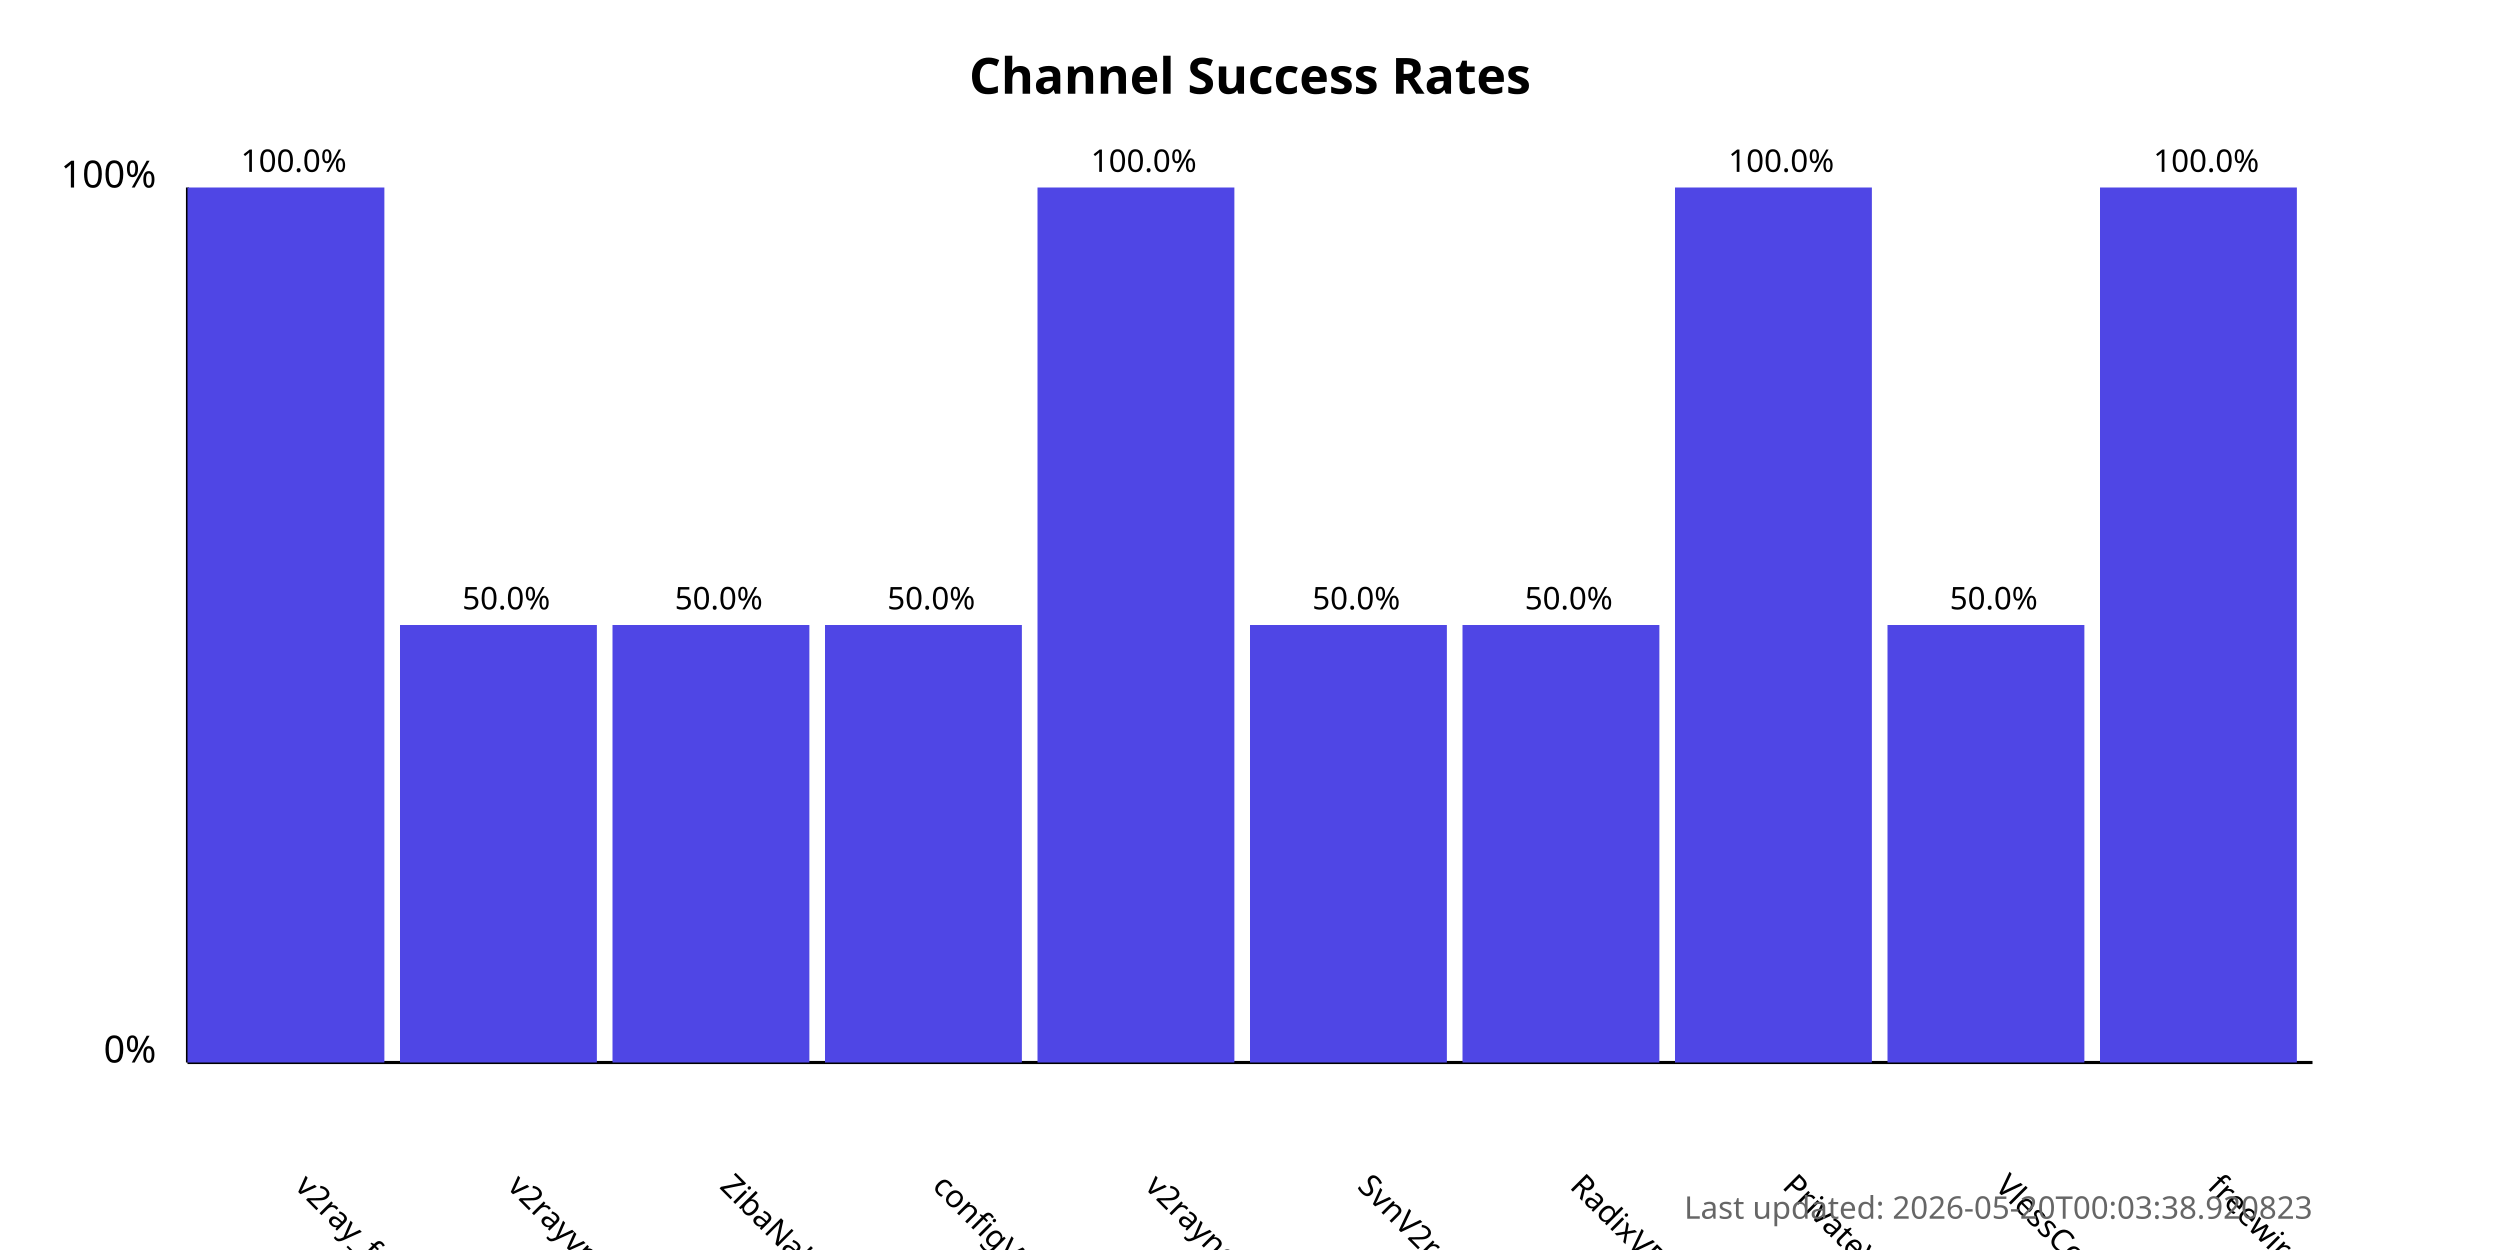
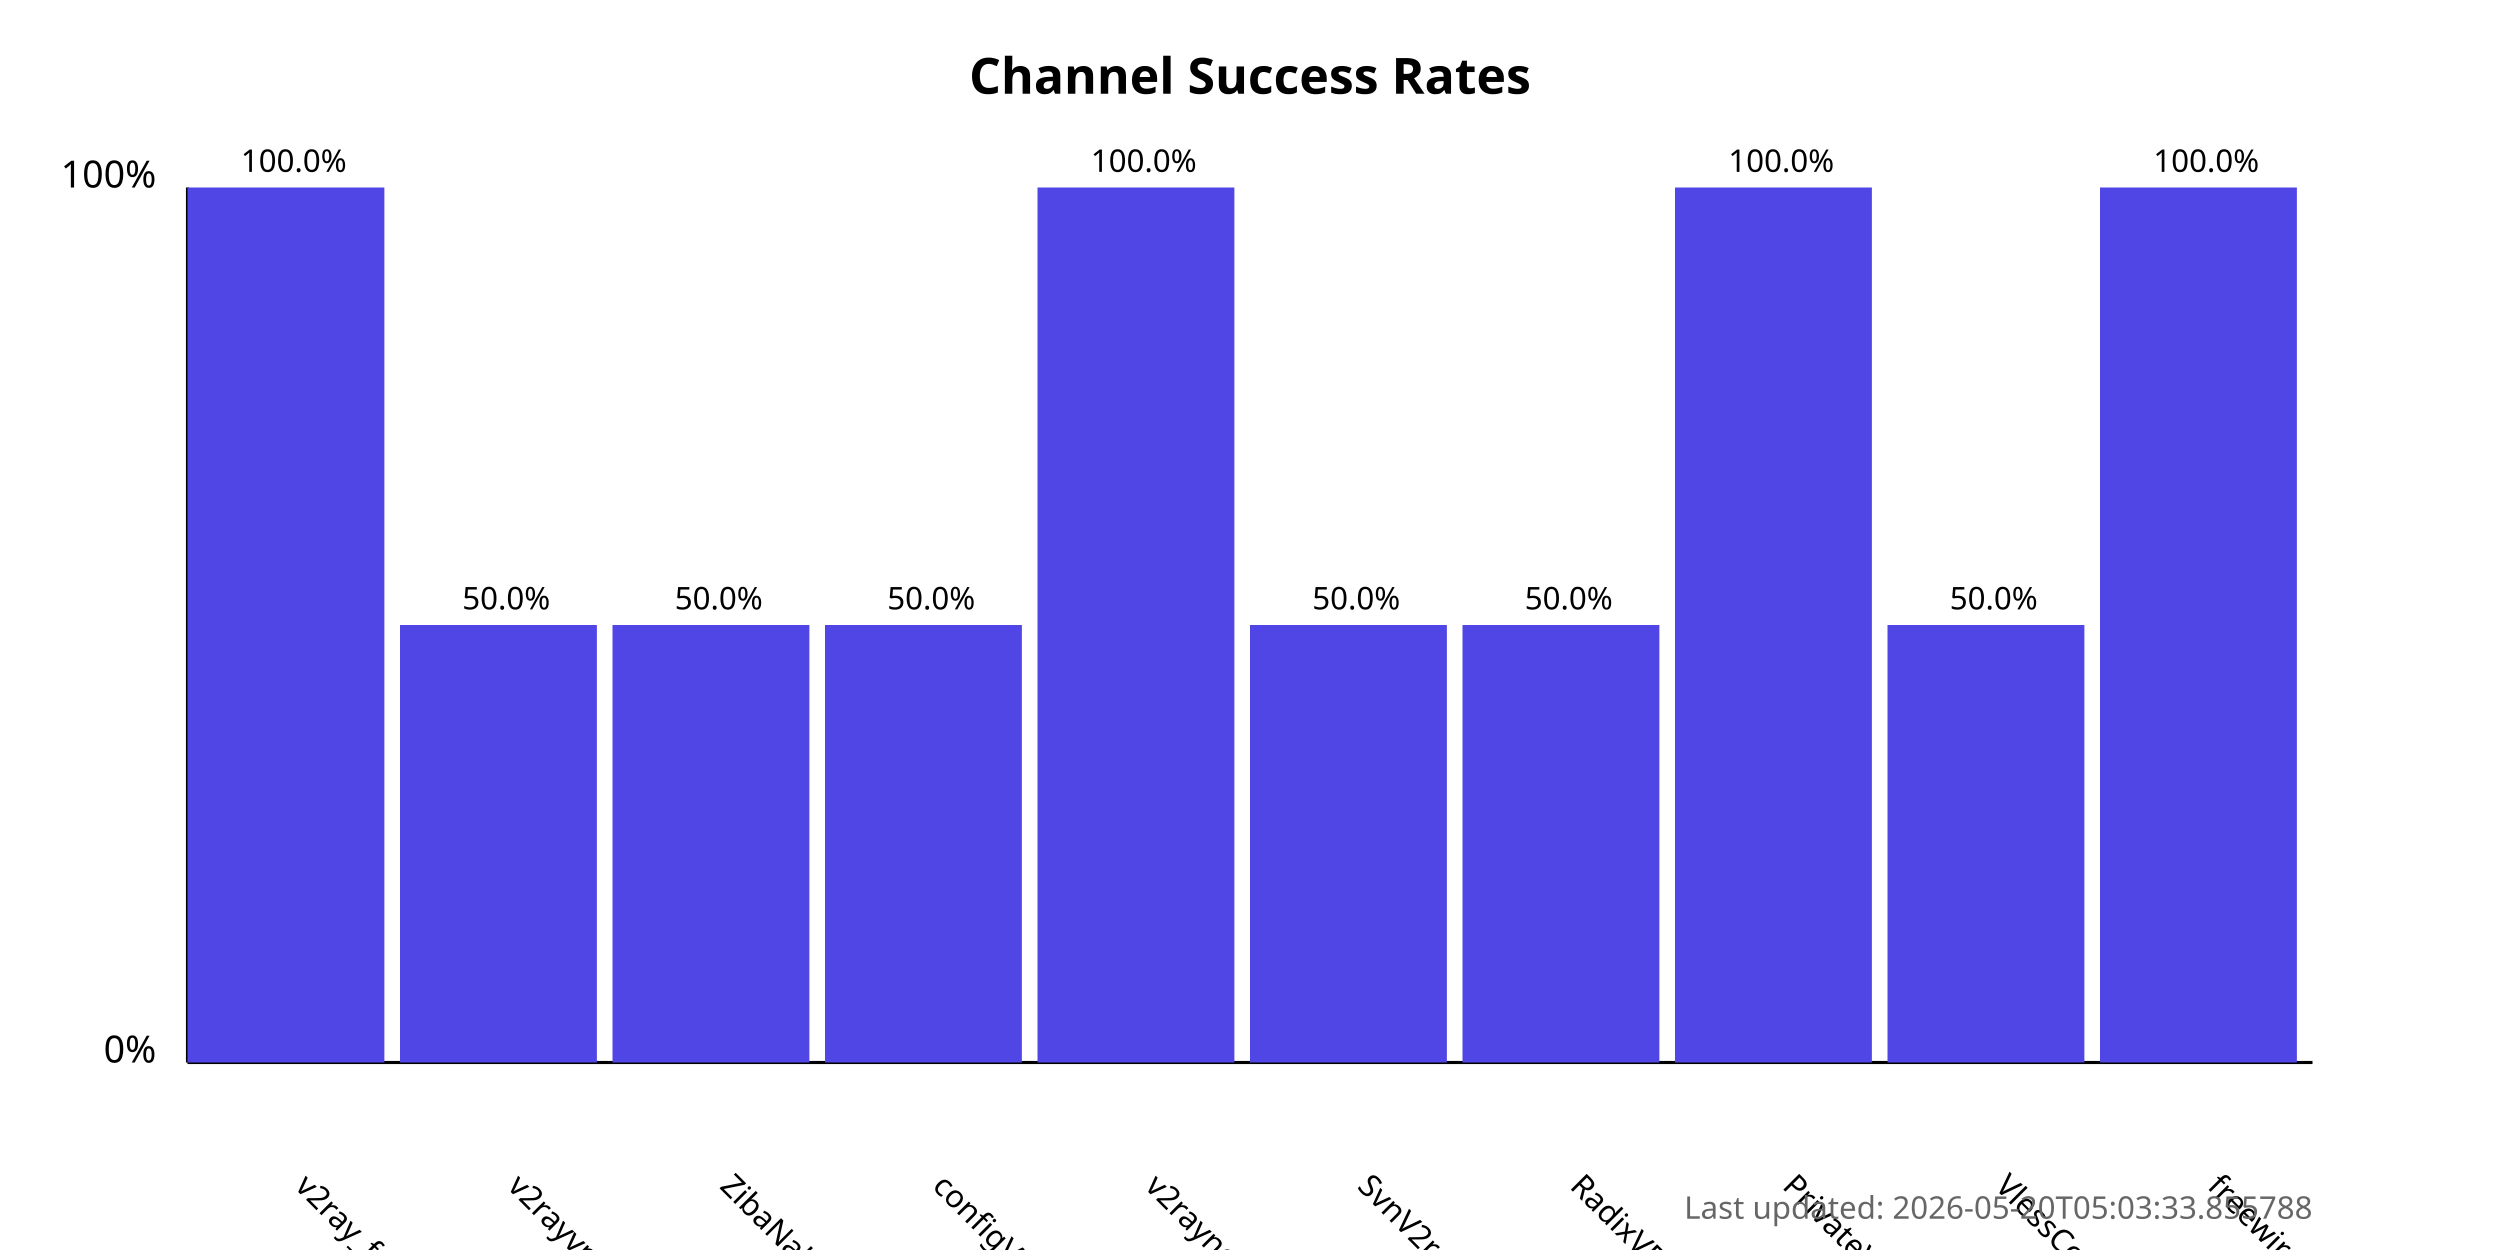
<svg xmlns="http://www.w3.org/2000/svg" width="800" height="400">
  <style>
            .chart-title { font: bold 16px sans-serif; }
            .axis-label { font: 12px sans-serif; }
            .tick-label { font: 10px sans-serif; }
            .bar { fill: #4f46e5; }
            .bar:hover { fill: #6366f1; }
            .timestamp { font: 10px sans-serif; fill: #666; }
        </style>
  <text x="400.0" y="30" text-anchor="middle" class="chart-title">
            Channel Success Rates
        </text>
  <line x1="60" y1="340" x2="60" y2="60" stroke="black" stroke-width="1" />
  <line x1="60" y1="340" x2="740" y2="340" stroke="black" stroke-width="1" />
  <text x="50" y="340" text-anchor="end" class="axis-label">0%</text>
  <text x="50" y="60" text-anchor="end" class="axis-label">100%</text>
  <g>
    <rect x="60" y="60.0" width="63.0" height="280.0" class="bar" />
    <text x="94.0" y="380" transform="rotate(45, 94.0, 380)" text-anchor="start" class="tick-label">
                v2ray_free_conf
            </text>
    <text x="94.0" y="55.0" text-anchor="middle" class="tick-label">
                100.0%
            </text>
  </g>
  <g>
    <rect x="128.0" y="200.0" width="63.0" height="140.0" class="bar" />
    <text x="162.0" y="380" transform="rotate(45, 162.0, 380)" text-anchor="start" class="tick-label">
                v2rayvpno
            </text>
    <text x="162.0" y="195.0" text-anchor="middle" class="tick-label">
                50.0%
            </text>
  </g>
  <g>
    <rect x="196.0" y="200.0" width="63.0" height="140.0" class="bar" />
    <text x="230.0" y="380" transform="rotate(45, 230.0, 380)" text-anchor="start" class="tick-label">
                ZibaNabz
            </text>
    <text x="230.0" y="195.0" text-anchor="middle" class="tick-label">
                50.0%
            </text>
  </g>
  <g>
    <rect x="264.0" y="200.0" width="63.0" height="140.0" class="bar" />
    <text x="298.0" y="380" transform="rotate(45, 298.0, 380)" text-anchor="start" class="tick-label">
                configV2rayForFree
            </text>
    <text x="298.0" y="195.0" text-anchor="middle" class="tick-label">
                50.0%
            </text>
  </g>
  <g>
    <rect x="332.0" y="60.0" width="63.0" height="280.0" class="bar" />
    <text x="366.0" y="380" transform="rotate(45, 366.0, 380)" text-anchor="start" class="tick-label">
                v2rayngvpn
            </text>
    <text x="366.0" y="55.0" text-anchor="middle" class="tick-label">
                100.0%
            </text>
  </g>
  <g>
    <rect x="400.0" y="200.0" width="63.0" height="140.0" class="bar" />
    <text x="434.0" y="380" transform="rotate(45, 434.0, 380)" text-anchor="start" class="tick-label">
                SvnV2ray
            </text>
    <text x="434.0" y="195.0" text-anchor="middle" class="tick-label">
                50.0%
            </text>
  </g>
  <g>
    <rect x="468.0" y="200.0" width="63.0" height="140.0" class="bar" />
    <text x="502.0" y="380" transform="rotate(45, 502.0, 380)" text-anchor="start" class="tick-label">
                RadixVPN
            </text>
    <text x="502.0" y="195.0" text-anchor="middle" class="tick-label">
                50.0%
            </text>
  </g>
  <g>
    <rect x="536.0" y="60.0" width="63.0" height="280.0" class="bar" />
    <text x="570.0" y="380" transform="rotate(45, 570.0, 380)" text-anchor="start" class="tick-label">
                PrivateVPNs
            </text>
    <text x="570.0" y="55.0" text-anchor="middle" class="tick-label">
                100.0%
            </text>
  </g>
  <g>
    <rect x="604.0" y="200.0" width="63.0" height="140.0" class="bar" />
    <text x="638.0" y="380" transform="rotate(45, 638.0, 380)" text-anchor="start" class="tick-label">
                VlessConfig
            </text>
    <text x="638.0" y="195.0" text-anchor="middle" class="tick-label">
                50.0%
            </text>
  </g>
  <g>
    <rect x="672.0" y="60.0" width="63.0" height="280.0" class="bar" />
    <text x="706.0" y="380" transform="rotate(45, 706.0, 380)" text-anchor="start" class="tick-label">
                freewireguard
            </text>
    <text x="706.0" y="55.0" text-anchor="middle" class="tick-label">
                100.0%
            </text>
  </g>
  <text x="740" y="390" text-anchor="end" class="timestamp">
-             Last updated: 2026-05-20T00:03:38.920823
+             Last updated: 2026-05-20T05:03:33.855788
        </text>
</svg>
